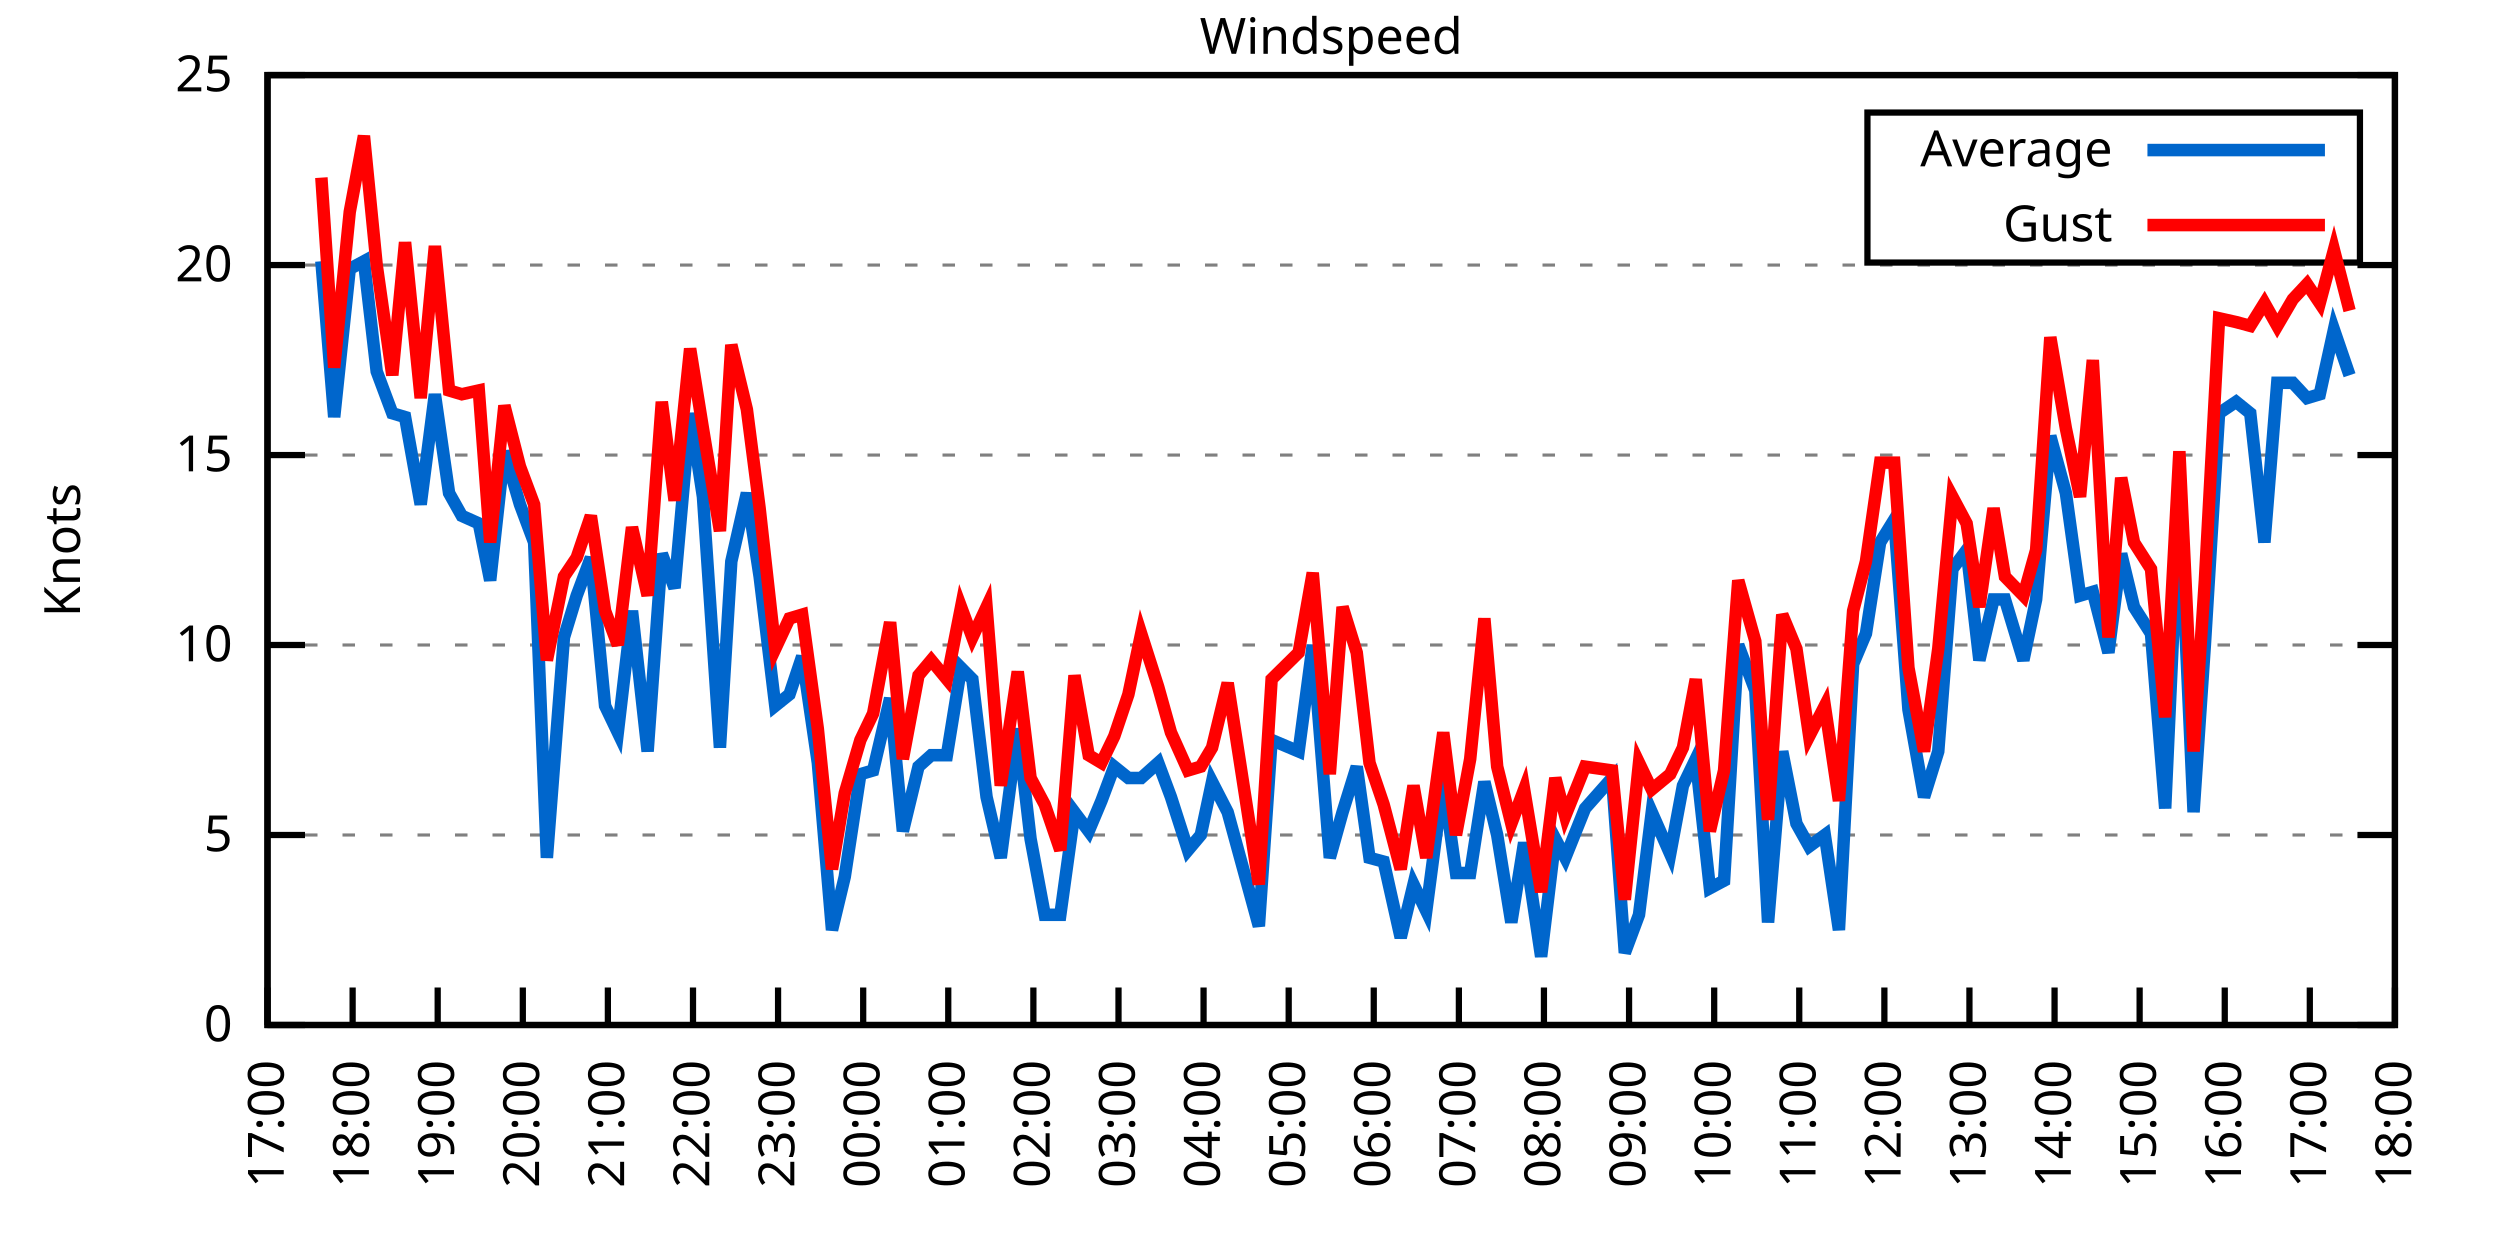
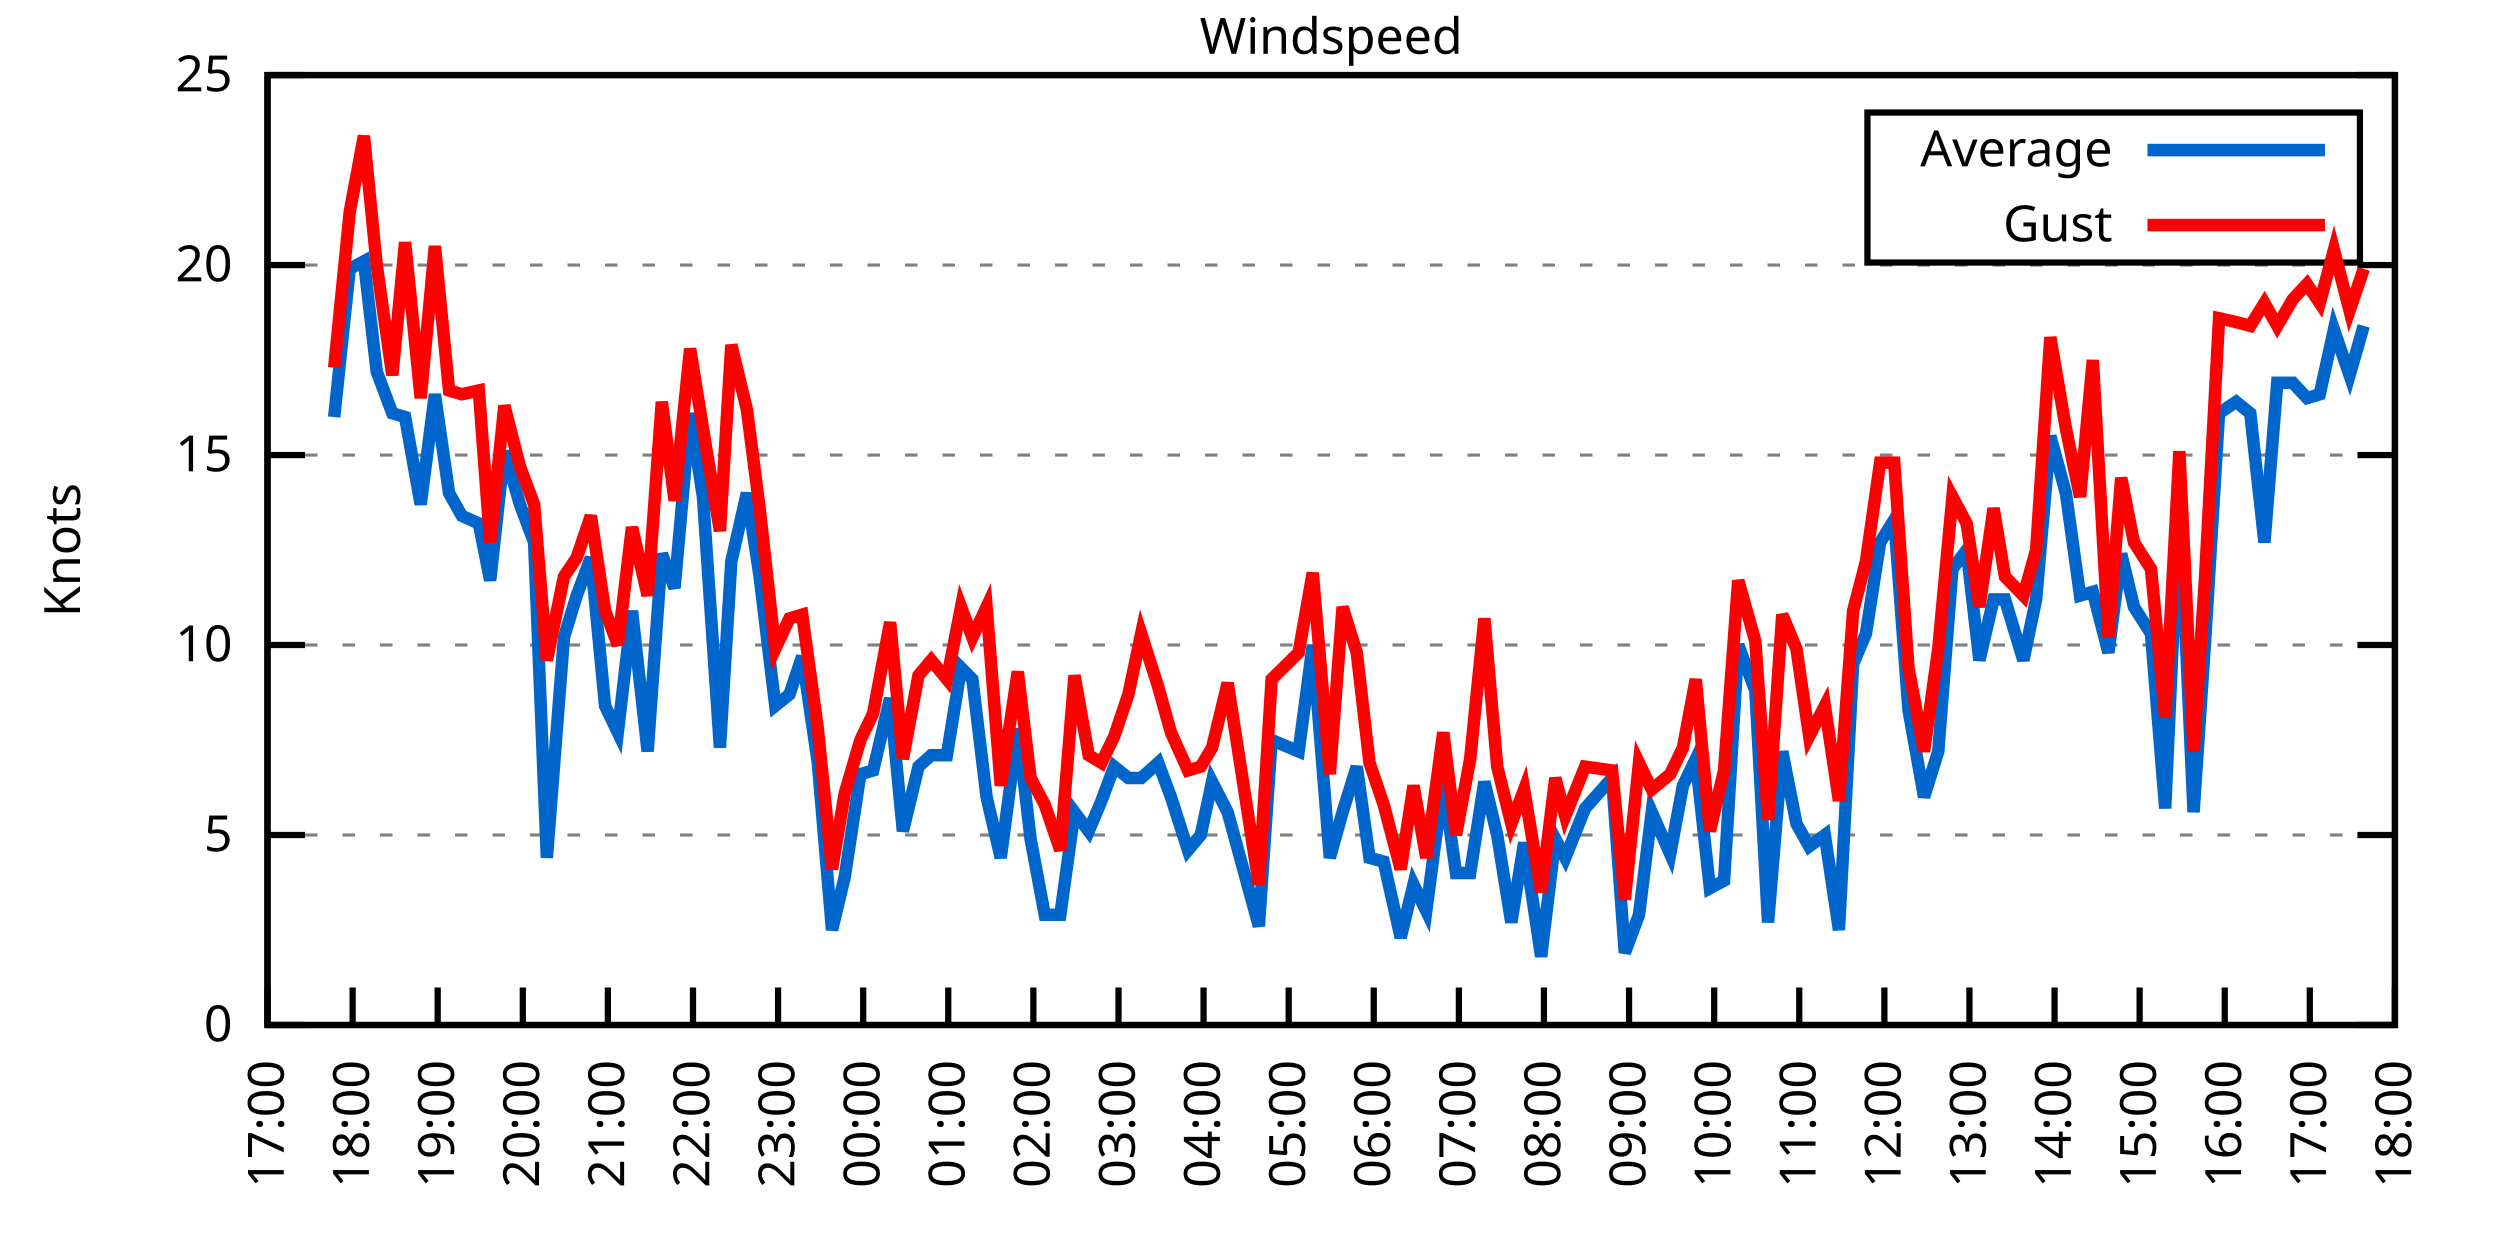
<svg xmlns="http://www.w3.org/2000/svg" xmlns:xlink="http://www.w3.org/1999/xlink" width="400" height="200" viewBox="0 0 400 200">
  <g id="gnuplot_canvas">
    <rect x="0" y="0" width="400" height="200" fill="none" />
    <defs>
      <circle id="gpDot" r="0.5" stroke-width="0.5" stroke="currentColor" />
      <path id="gpPt0" stroke-width="0.333" stroke="currentColor" d="M-1,0 h2 M0,-1 v2" />
      <path id="gpPt1" stroke-width="0.333" stroke="currentColor" d="M-1,-1 L1,1 M1,-1 L-1,1" />
      <path id="gpPt2" stroke-width="0.333" stroke="currentColor" d="M-1,0 L1,0 M0,-1 L0,1 M-1,-1 L1,1 M-1,1 L1,-1" />
      <rect id="gpPt3" stroke-width="0.333" stroke="currentColor" x="-1" y="-1" width="2" height="2" />
      <rect id="gpPt4" stroke-width="0.333" stroke="currentColor" fill="currentColor" x="-1" y="-1" width="2" height="2" />
      <circle id="gpPt5" stroke-width="0.333" stroke="currentColor" cx="0" cy="0" r="1" />
      <use xlink:href="#gpPt5" id="gpPt6" fill="currentColor" stroke="none" />
      <path id="gpPt7" stroke-width="0.333" stroke="currentColor" d="M0,-1.33 L-1.33,0.67 L1.33,0.67 z" />
      <use xlink:href="#gpPt7" id="gpPt8" fill="currentColor" stroke="none" />
      <use xlink:href="#gpPt7" id="gpPt9" stroke="currentColor" transform="rotate(180)" />
      <use xlink:href="#gpPt9" id="gpPt10" fill="currentColor" stroke="none" />
      <use xlink:href="#gpPt3" id="gpPt11" stroke="currentColor" transform="rotate(45)" />
      <use xlink:href="#gpPt11" id="gpPt12" fill="currentColor" stroke="none" />
      <path id="gpPt13" stroke-width="0.333" stroke="currentColor" d="M0,1.330 L1.265,0.411 L0.782,-1.067 L-0.782,-1.076 L-1.265,0.411 z" />
      <use xlink:href="#gpPt13" id="gpPt14" fill="currentColor" stroke="none" />
      <filter id="textbox" filterUnits="objectBoundingBox" x="0" y="0" height="1" width="1">
        <feFlood flood-color="white" flood-opacity="1" result="bgnd" />
        <feComposite in="SourceGraphic" in2="bgnd" operator="atop" />
      </filter>
      <filter id="greybox" filterUnits="objectBoundingBox" x="0" y="0" height="1" width="1">
        <feFlood flood-color="lightgrey" flood-opacity="1" result="grey" />
        <feComposite in="SourceGraphic" in2="grey" operator="atop" />
      </filter>
    </defs>
    <g fill="none" color="white" stroke="currentColor" stroke-width="1.00" stroke-linecap="butt" stroke-linejoin="miter">
</g>
    <g fill="none" color="black" stroke="currentColor" stroke-width="1.00" stroke-linecap="butt" stroke-linejoin="miter">
      <g stroke="none" shape-rendering="crispEdges">
        <polygon fill="rgb(255, 255, 255)" points="42.80,164.00 383.18,164.00 383.18,12.02 42.80,12.02 " />
      </g>
    </g>
    <g fill="none" color="black" stroke="currentColor" stroke-width="1.00" stroke-linecap="butt" stroke-linejoin="miter">
</g>
    <g fill="none" color="black" stroke="black" stroke-width="0.50" stroke-linecap="butt" stroke-linejoin="miter">
</g>
    <g fill="none" color="gray" stroke="currentColor" stroke-width="0.50" stroke-linecap="butt" stroke-linejoin="miter">
      <path stroke="gray" stroke-dasharray="2,4" class="gridline" d="M42.80,164.00 L383.19,164.00  " />
    </g>
    <g fill="none" color="gray" stroke="gray" stroke-width="1.00" stroke-linecap="butt" stroke-linejoin="miter">
</g>
    <g fill="none" color="black" stroke="currentColor" stroke-width="1.00" stroke-linecap="butt" stroke-linejoin="miter">
      <path stroke="black" d="M42.80,164.00 L48.80,164.00 M383.19,164.00 L377.19,164.00  " />
      <g transform="translate(37.20,166.60)" stroke="none" fill="black" font-family="Sans" font-size="8.00" text-anchor="end">
        <text>
          <tspan font-family="Sans"> 0</tspan>
        </text>
      </g>
    </g>
    <g fill="none" color="black" stroke="currentColor" stroke-width="1.00" stroke-linecap="butt" stroke-linejoin="miter">
</g>
    <g fill="none" color="black" stroke="black" stroke-width="0.50" stroke-linecap="butt" stroke-linejoin="miter">
</g>
    <g fill="none" color="gray" stroke="currentColor" stroke-width="0.50" stroke-linecap="butt" stroke-linejoin="miter">
      <path stroke="gray" stroke-dasharray="2,4" class="gridline" d="M42.80,133.60 L383.19,133.60  " />
    </g>
    <g fill="none" color="gray" stroke="gray" stroke-width="1.00" stroke-linecap="butt" stroke-linejoin="miter">
</g>
    <g fill="none" color="black" stroke="currentColor" stroke-width="1.00" stroke-linecap="butt" stroke-linejoin="miter">
      <path stroke="black" d="M42.80,133.60 L48.80,133.60 M383.19,133.60 L377.19,133.60  " />
      <g transform="translate(37.20,136.20)" stroke="none" fill="black" font-family="Sans" font-size="8.00" text-anchor="end">
        <text>
          <tspan font-family="Sans"> 5</tspan>
        </text>
      </g>
    </g>
    <g fill="none" color="black" stroke="currentColor" stroke-width="1.00" stroke-linecap="butt" stroke-linejoin="miter">
</g>
    <g fill="none" color="black" stroke="black" stroke-width="0.50" stroke-linecap="butt" stroke-linejoin="miter">
</g>
    <g fill="none" color="gray" stroke="currentColor" stroke-width="0.50" stroke-linecap="butt" stroke-linejoin="miter">
      <path stroke="gray" stroke-dasharray="2,4" class="gridline" d="M42.80,103.20 L383.19,103.20  " />
    </g>
    <g fill="none" color="gray" stroke="gray" stroke-width="1.00" stroke-linecap="butt" stroke-linejoin="miter">
</g>
    <g fill="none" color="black" stroke="currentColor" stroke-width="1.00" stroke-linecap="butt" stroke-linejoin="miter">
      <path stroke="black" d="M42.80,103.20 L48.80,103.20 M383.19,103.20 L377.19,103.20  " />
      <g transform="translate(37.20,105.80)" stroke="none" fill="black" font-family="Sans" font-size="8.00" text-anchor="end">
        <text>
          <tspan font-family="Sans"> 10</tspan>
        </text>
      </g>
    </g>
    <g fill="none" color="black" stroke="currentColor" stroke-width="1.00" stroke-linecap="butt" stroke-linejoin="miter">
</g>
    <g fill="none" color="black" stroke="black" stroke-width="0.50" stroke-linecap="butt" stroke-linejoin="miter">
</g>
    <g fill="none" color="gray" stroke="currentColor" stroke-width="0.50" stroke-linecap="butt" stroke-linejoin="miter">
      <path stroke="gray" stroke-dasharray="2,4" class="gridline" d="M42.80,72.81 L383.19,72.81  " />
    </g>
    <g fill="none" color="gray" stroke="gray" stroke-width="1.00" stroke-linecap="butt" stroke-linejoin="miter">
</g>
    <g fill="none" color="black" stroke="currentColor" stroke-width="1.00" stroke-linecap="butt" stroke-linejoin="miter">
      <path stroke="black" d="M42.80,72.81 L48.80,72.81 M383.19,72.81 L377.19,72.81  " />
      <g transform="translate(37.20,75.41)" stroke="none" fill="black" font-family="Sans" font-size="8.00" text-anchor="end">
        <text>
          <tspan font-family="Sans"> 15</tspan>
        </text>
      </g>
    </g>
    <g fill="none" color="black" stroke="currentColor" stroke-width="1.00" stroke-linecap="butt" stroke-linejoin="miter">
</g>
    <g fill="none" color="black" stroke="black" stroke-width="0.50" stroke-linecap="butt" stroke-linejoin="miter">
</g>
    <g fill="none" color="gray" stroke="currentColor" stroke-width="0.50" stroke-linecap="butt" stroke-linejoin="miter">
      <path stroke="gray" stroke-dasharray="2,4" class="gridline" d="M42.80,42.41 L383.19,42.41  " />
    </g>
    <g fill="none" color="gray" stroke="gray" stroke-width="1.00" stroke-linecap="butt" stroke-linejoin="miter">
</g>
    <g fill="none" color="black" stroke="currentColor" stroke-width="1.00" stroke-linecap="butt" stroke-linejoin="miter">
      <path stroke="black" d="M42.80,42.41 L48.80,42.41 M383.19,42.41 L377.19,42.41  " />
      <g transform="translate(37.20,45.01)" stroke="none" fill="black" font-family="Sans" font-size="8.00" text-anchor="end">
        <text>
          <tspan font-family="Sans"> 20</tspan>
        </text>
      </g>
    </g>
    <g fill="none" color="black" stroke="currentColor" stroke-width="1.00" stroke-linecap="butt" stroke-linejoin="miter">
</g>
    <g fill="none" color="black" stroke="black" stroke-width="0.50" stroke-linecap="butt" stroke-linejoin="miter">
</g>
    <g fill="none" color="gray" stroke="currentColor" stroke-width="0.50" stroke-linecap="butt" stroke-linejoin="miter">
      <path stroke="gray" stroke-dasharray="2,4" class="gridline" d="M42.80,12.01 L383.19,12.01  " />
    </g>
    <g fill="none" color="gray" stroke="gray" stroke-width="1.00" stroke-linecap="butt" stroke-linejoin="miter">
</g>
    <g fill="none" color="black" stroke="currentColor" stroke-width="1.00" stroke-linecap="butt" stroke-linejoin="miter">
      <path stroke="black" d="M42.80,12.01 L48.80,12.01 M383.19,12.01 L377.19,12.01  " />
      <g transform="translate(37.20,14.61)" stroke="none" fill="black" font-family="Sans" font-size="8.00" text-anchor="end">
        <text>
          <tspan font-family="Sans"> 25</tspan>
        </text>
      </g>
    </g>
    <g fill="none" color="black" stroke="currentColor" stroke-width="1.00" stroke-linecap="butt" stroke-linejoin="miter">
      <path stroke="black" d="M42.80,164.00 L42.80,158.00  " />
      <g transform="translate(45.40,169.60) rotate(270.00)" stroke="none" fill="black" font-family="Sans" font-size="8.00" text-anchor="end">
        <text>
          <tspan font-family="Sans">17:00</tspan>
        </text>
      </g>
    </g>
    <g fill="none" color="black" stroke="currentColor" stroke-width="1.00" stroke-linecap="butt" stroke-linejoin="miter">
      <path stroke="black" d="M56.42,164.00 L56.42,158.00  " />
      <g transform="translate(59.02,169.60) rotate(270.00)" stroke="none" fill="black" font-family="Sans" font-size="8.00" text-anchor="end">
        <text>
          <tspan font-family="Sans">18:00</tspan>
        </text>
      </g>
    </g>
    <g fill="none" color="black" stroke="currentColor" stroke-width="1.00" stroke-linecap="butt" stroke-linejoin="miter">
      <path stroke="black" d="M70.03,164.00 L70.03,158.00  " />
      <g transform="translate(72.63,169.60) rotate(270.00)" stroke="none" fill="black" font-family="Sans" font-size="8.00" text-anchor="end">
        <text>
          <tspan font-family="Sans">19:00</tspan>
        </text>
      </g>
    </g>
    <g fill="none" color="black" stroke="currentColor" stroke-width="1.00" stroke-linecap="butt" stroke-linejoin="miter">
      <path stroke="black" d="M83.65,164.00 L83.65,158.00  " />
      <g transform="translate(86.25,169.60) rotate(270.00)" stroke="none" fill="black" font-family="Sans" font-size="8.00" text-anchor="end">
        <text>
          <tspan font-family="Sans">20:00</tspan>
        </text>
      </g>
    </g>
    <g fill="none" color="black" stroke="currentColor" stroke-width="1.00" stroke-linecap="butt" stroke-linejoin="miter">
      <path stroke="black" d="M97.26,164.00 L97.26,158.00  " />
      <g transform="translate(99.86,169.60) rotate(270.00)" stroke="none" fill="black" font-family="Sans" font-size="8.00" text-anchor="end">
        <text>
          <tspan font-family="Sans">21:00</tspan>
        </text>
      </g>
    </g>
    <g fill="none" color="black" stroke="currentColor" stroke-width="1.00" stroke-linecap="butt" stroke-linejoin="miter">
      <path stroke="black" d="M110.88,164.00 L110.88,158.00  " />
      <g transform="translate(113.48,169.60) rotate(270.00)" stroke="none" fill="black" font-family="Sans" font-size="8.00" text-anchor="end">
        <text>
          <tspan font-family="Sans">22:00</tspan>
        </text>
      </g>
    </g>
    <g fill="none" color="black" stroke="currentColor" stroke-width="1.00" stroke-linecap="butt" stroke-linejoin="miter">
      <path stroke="black" d="M124.49,164.00 L124.49,158.00  " />
      <g transform="translate(127.09,169.60) rotate(270.00)" stroke="none" fill="black" font-family="Sans" font-size="8.00" text-anchor="end">
        <text>
          <tspan font-family="Sans">23:00</tspan>
        </text>
      </g>
    </g>
    <g fill="none" color="black" stroke="currentColor" stroke-width="1.00" stroke-linecap="butt" stroke-linejoin="miter">
      <path stroke="black" d="M138.11,164.00 L138.11,158.00  " />
      <g transform="translate(140.71,169.60) rotate(270.00)" stroke="none" fill="black" font-family="Sans" font-size="8.00" text-anchor="end">
        <text>
          <tspan font-family="Sans">00:00</tspan>
        </text>
      </g>
    </g>
    <g fill="none" color="black" stroke="currentColor" stroke-width="1.00" stroke-linecap="butt" stroke-linejoin="miter">
      <path stroke="black" d="M151.72,164.00 L151.72,158.00  " />
      <g transform="translate(154.32,169.60) rotate(270.00)" stroke="none" fill="black" font-family="Sans" font-size="8.00" text-anchor="end">
        <text>
          <tspan font-family="Sans">01:00</tspan>
        </text>
      </g>
    </g>
    <g fill="none" color="black" stroke="currentColor" stroke-width="1.00" stroke-linecap="butt" stroke-linejoin="miter">
      <path stroke="black" d="M165.34,164.00 L165.34,158.00  " />
      <g transform="translate(167.94,169.60) rotate(270.00)" stroke="none" fill="black" font-family="Sans" font-size="8.00" text-anchor="end">
        <text>
          <tspan font-family="Sans">02:00</tspan>
        </text>
      </g>
    </g>
    <g fill="none" color="black" stroke="currentColor" stroke-width="1.00" stroke-linecap="butt" stroke-linejoin="miter">
      <path stroke="black" d="M178.96,164.00 L178.96,158.00  " />
      <g transform="translate(181.56,169.60) rotate(270.00)" stroke="none" fill="black" font-family="Sans" font-size="8.00" text-anchor="end">
        <text>
          <tspan font-family="Sans">03:00</tspan>
        </text>
      </g>
    </g>
    <g fill="none" color="black" stroke="currentColor" stroke-width="1.00" stroke-linecap="butt" stroke-linejoin="miter">
      <path stroke="black" d="M192.57,164.00 L192.57,158.00  " />
      <g transform="translate(195.17,169.60) rotate(270.00)" stroke="none" fill="black" font-family="Sans" font-size="8.00" text-anchor="end">
        <text>
          <tspan font-family="Sans">04:00</tspan>
        </text>
      </g>
    </g>
    <g fill="none" color="black" stroke="currentColor" stroke-width="1.00" stroke-linecap="butt" stroke-linejoin="miter">
      <path stroke="black" d="M206.19,164.00 L206.19,158.00  " />
      <g transform="translate(208.79,169.60) rotate(270.00)" stroke="none" fill="black" font-family="Sans" font-size="8.00" text-anchor="end">
        <text>
          <tspan font-family="Sans">05:00</tspan>
        </text>
      </g>
    </g>
    <g fill="none" color="black" stroke="currentColor" stroke-width="1.00" stroke-linecap="butt" stroke-linejoin="miter">
      <path stroke="black" d="M219.80,164.00 L219.80,158.00  " />
      <g transform="translate(222.40,169.60) rotate(270.00)" stroke="none" fill="black" font-family="Sans" font-size="8.00" text-anchor="end">
        <text>
          <tspan font-family="Sans">06:00</tspan>
        </text>
      </g>
    </g>
    <g fill="none" color="black" stroke="currentColor" stroke-width="1.00" stroke-linecap="butt" stroke-linejoin="miter">
      <path stroke="black" d="M233.42,164.00 L233.42,158.00  " />
      <g transform="translate(236.02,169.60) rotate(270.00)" stroke="none" fill="black" font-family="Sans" font-size="8.00" text-anchor="end">
        <text>
          <tspan font-family="Sans">07:00</tspan>
        </text>
      </g>
    </g>
    <g fill="none" color="black" stroke="currentColor" stroke-width="1.00" stroke-linecap="butt" stroke-linejoin="miter">
      <path stroke="black" d="M247.03,164.00 L247.03,158.00  " />
      <g transform="translate(249.63,169.60) rotate(270.00)" stroke="none" fill="black" font-family="Sans" font-size="8.00" text-anchor="end">
        <text>
          <tspan font-family="Sans">08:00</tspan>
        </text>
      </g>
    </g>
    <g fill="none" color="black" stroke="currentColor" stroke-width="1.00" stroke-linecap="butt" stroke-linejoin="miter">
      <path stroke="black" d="M260.65,164.00 L260.65,158.00  " />
      <g transform="translate(263.25,169.60) rotate(270.00)" stroke="none" fill="black" font-family="Sans" font-size="8.00" text-anchor="end">
        <text>
          <tspan font-family="Sans">09:00</tspan>
        </text>
      </g>
    </g>
    <g fill="none" color="black" stroke="currentColor" stroke-width="1.00" stroke-linecap="butt" stroke-linejoin="miter">
      <path stroke="black" d="M274.27,164.00 L274.27,158.00  " />
      <g transform="translate(276.87,169.60) rotate(270.00)" stroke="none" fill="black" font-family="Sans" font-size="8.00" text-anchor="end">
        <text>
          <tspan font-family="Sans">10:00</tspan>
        </text>
      </g>
    </g>
    <g fill="none" color="black" stroke="currentColor" stroke-width="1.00" stroke-linecap="butt" stroke-linejoin="miter">
      <path stroke="black" d="M287.88,164.00 L287.88,158.00  " />
      <g transform="translate(290.48,169.60) rotate(270.00)" stroke="none" fill="black" font-family="Sans" font-size="8.00" text-anchor="end">
        <text>
          <tspan font-family="Sans">11:00</tspan>
        </text>
      </g>
    </g>
    <g fill="none" color="black" stroke="currentColor" stroke-width="1.00" stroke-linecap="butt" stroke-linejoin="miter">
      <path stroke="black" d="M301.50,164.00 L301.50,158.00  " />
      <g transform="translate(304.10,169.60) rotate(270.00)" stroke="none" fill="black" font-family="Sans" font-size="8.00" text-anchor="end">
        <text>
          <tspan font-family="Sans">12:00</tspan>
        </text>
      </g>
    </g>
    <g fill="none" color="black" stroke="currentColor" stroke-width="1.00" stroke-linecap="butt" stroke-linejoin="miter">
      <path stroke="black" d="M315.11,164.00 L315.11,158.00  " />
      <g transform="translate(317.71,169.60) rotate(270.00)" stroke="none" fill="black" font-family="Sans" font-size="8.00" text-anchor="end">
        <text>
          <tspan font-family="Sans">13:00</tspan>
        </text>
      </g>
    </g>
    <g fill="none" color="black" stroke="currentColor" stroke-width="1.00" stroke-linecap="butt" stroke-linejoin="miter">
      <path stroke="black" d="M328.73,164.00 L328.73,158.00  " />
      <g transform="translate(331.33,169.60) rotate(270.00)" stroke="none" fill="black" font-family="Sans" font-size="8.00" text-anchor="end">
        <text>
          <tspan font-family="Sans">14:00</tspan>
        </text>
      </g>
    </g>
    <g fill="none" color="black" stroke="currentColor" stroke-width="1.00" stroke-linecap="butt" stroke-linejoin="miter">
      <path stroke="black" d="M342.34,164.00 L342.34,158.00  " />
      <g transform="translate(344.94,169.60) rotate(270.00)" stroke="none" fill="black" font-family="Sans" font-size="8.00" text-anchor="end">
        <text>
          <tspan font-family="Sans">15:00</tspan>
        </text>
      </g>
    </g>
    <g fill="none" color="black" stroke="currentColor" stroke-width="1.00" stroke-linecap="butt" stroke-linejoin="miter">
      <path stroke="black" d="M355.96,164.00 L355.96,158.00  " />
      <g transform="translate(358.56,169.60) rotate(270.00)" stroke="none" fill="black" font-family="Sans" font-size="8.00" text-anchor="end">
        <text>
          <tspan font-family="Sans">16:00</tspan>
        </text>
      </g>
    </g>
    <g fill="none" color="black" stroke="currentColor" stroke-width="1.00" stroke-linecap="butt" stroke-linejoin="miter">
      <path stroke="black" d="M369.57,164.00 L369.57,158.00  " />
      <g transform="translate(372.17,169.60) rotate(270.00)" stroke="none" fill="black" font-family="Sans" font-size="8.00" text-anchor="end">
        <text>
          <tspan font-family="Sans">17:00</tspan>
        </text>
      </g>
    </g>
    <g fill="none" color="black" stroke="currentColor" stroke-width="1.00" stroke-linecap="butt" stroke-linejoin="miter">
      <path stroke="black" d="M383.19,164.00 L383.19,158.00  " />
      <g transform="translate(385.79,169.60) rotate(270.00)" stroke="none" fill="black" font-family="Sans" font-size="8.00" text-anchor="end">
        <text>
          <tspan font-family="Sans">18:00</tspan>
        </text>
      </g>
    </g>
    <g fill="none" color="black" stroke="currentColor" stroke-width="1.00" stroke-linecap="butt" stroke-linejoin="miter">
</g>
    <g fill="none" color="black" stroke="currentColor" stroke-width="1.00" stroke-linecap="butt" stroke-linejoin="miter">
      <path stroke="black" d="M42.80,12.01 L42.80,164.00 L383.19,164.00 L383.19,12.01 L42.80,12.01 Z  " />
    </g>
    <g fill="none" color="black" stroke="currentColor" stroke-width="1.00" stroke-linecap="butt" stroke-linejoin="miter">
</g>
    <g fill="none" color="black" stroke="currentColor" stroke-width="1.00" stroke-linecap="butt" stroke-linejoin="miter">
      <path stroke="black" d="M298.79,42.01 L298.79,18.01 L377.59,18.01 L377.59,42.01 L298.79,42.01 Z  " />
    </g>
    <g id="Windspeed_plot_1">
      <g fill="none" color="white" stroke="black" stroke-width="2.00" stroke-linecap="butt" stroke-linejoin="miter">
</g>
      <g fill="none" color="black" stroke="currentColor" stroke-width="2.00" stroke-linecap="butt" stroke-linejoin="miter">
        <g transform="translate(337.99,26.61)" stroke="none" fill="black" font-family="Sans" font-size="8.00" text-anchor="end">
          <text>
            <tspan font-family="Sans">Average</tspan>
          </text>
        </g>
      </g>
      <g fill="none" color="black" stroke="currentColor" stroke-width="2.00" stroke-linecap="butt" stroke-linejoin="miter">
-         <path stroke="rgb(  0, 102, 204)" d="M343.59,24.01 L371.99,24.01 M51.42,41.80 L53.47,66.73 L55.96,43.02 L58.23,41.80 L60.27,59.43 L62.77,66.12   L64.81,66.73 L67.31,80.71 L69.58,63.08 L71.85,78.89 L73.89,82.53 L76.61,83.75 L78.43,92.87 L80.70,72.20   L83.19,80.71 L85.46,86.79 L87.50,137.25 L90.23,101.99 L92.27,95.30 L94.54,89.22 L96.81,112.93 L98.85,117.19   L101.12,97.73 L103.62,120.23 L105.89,88.61 L107.93,94.08 L110.42,66.12 L112.47,79.49 L115.19,119.62 L117.01,89.83   L119.50,78.89 L121.54,92.26 L124.04,112.93 L126.31,111.11 L128.35,105.03 L130.85,122.05 L133.12,148.80 L135.16,140.29   L137.66,123.87 L139.70,123.27 L142.42,111.72 L144.46,132.99 L146.96,122.66 L149.00,120.83 L151.50,120.83 L153.77,106.85   L155.58,108.68 L157.85,127.52 L160.12,137.25 L162.84,116.58 L164.89,134.21 L167.16,146.37 L169.65,146.37 L171.92,129.95   L174.19,132.99 L176.23,128.13 L178.28,122.66 L180.54,124.48 L182.59,124.48 L185.31,122.05 L187.35,127.52 L190.08,136.03   L192.12,133.60 L193.93,125.09 L196.43,129.95 L201.42,148.19 L203.46,118.40 L207.78,120.23 L210.04,103.20 L212.77,137.25   L214.81,129.95 L217.08,122.66 L219.12,137.25 L221.39,137.86 L224.11,150.02 L226.16,141.51 L228.20,145.76 L230.92,125.09   L232.96,139.68 L235.23,139.68 L237.50,125.09 L239.55,133.60 L241.81,147.59 L243.86,134.82 L246.58,153.06 L248.85,134.21   L250.44,137.25 L253.61,129.35 L257.93,124.48 L259.97,152.45 L262.24,146.37 L264.28,129.95 L267.23,136.64 L269.27,125.70   L271.32,121.44 L273.58,142.11 L275.85,140.90 L278.12,103.20 L280.85,110.50 L282.89,147.59 L285.16,120.23 L287.43,131.78   L289.47,135.43 L291.97,133.60 L294.23,148.80 L296.50,106.24 L298.55,101.38 L300.82,86.79 L303.08,83.14 L305.35,113.54   L307.85,127.52 L310.12,120.23 L312.39,91.04 L314.66,88.00 L316.70,105.64 L318.97,95.91 L320.79,95.91 L323.74,105.64   L325.78,95.91 L328.05,69.77 L330.54,78.89 L332.81,95.30 L334.85,94.69 L337.35,104.42 L339.39,88.61 L341.44,97.12   L344.16,101.38 L346.43,129.35 L348.70,79.49 L350.97,129.95 L352.78,103.20 L355.05,66.12 L357.77,64.29 L360.04,66.12   L362.31,86.79 L364.36,61.25 L366.85,61.25 L369.12,63.69 L371.16,63.08 L373.43,52.74 L375.93,60.04  " />
+         <path stroke="rgb(  0, 102, 204)" d="M343.59,24.01 L371.99,24.01 M53.47,66.73 L55.96,43.02 L58.23,41.80 L60.27,59.43 L62.77,66.12 L64.81,66.73   L67.31,80.71 L69.58,63.08 L71.85,78.89 L73.89,82.53 L76.61,83.75 L78.43,92.87 L80.70,72.20 L83.19,80.71   L85.46,86.79 L87.50,137.25 L90.23,101.99 L92.27,95.30 L94.54,89.22 L96.81,112.93 L98.85,117.19 L101.12,97.73   L103.62,120.23 L105.89,88.61 L107.93,94.08 L110.42,66.12 L112.47,79.49 L115.19,119.62 L117.01,89.83 L119.50,78.89   L121.54,92.26 L124.04,112.93 L126.31,111.11 L128.35,105.03 L130.85,122.05 L133.12,148.80 L135.16,140.29 L137.66,123.87   L139.70,123.27 L142.42,111.72 L144.46,132.99 L146.96,122.66 L149.00,120.83 L151.50,120.83 L153.77,106.85 L155.58,108.68   L157.85,127.52 L160.12,137.25 L162.84,116.58 L164.89,134.21 L167.16,146.37 L169.65,146.37 L171.92,129.95 L174.19,132.99   L176.23,128.13 L178.28,122.66 L180.54,124.48 L182.59,124.48 L185.31,122.05 L187.35,127.52 L190.08,136.03 L192.12,133.60   L193.93,125.09 L196.43,129.95 L201.42,148.19 L203.46,118.40 L207.78,120.23 L210.04,103.20 L212.77,137.25 L214.81,129.95   L217.08,122.66 L219.12,137.25 L221.39,137.86 L224.11,150.02 L226.16,141.51 L228.20,145.76 L230.92,125.09 L232.96,139.68   L235.23,139.68 L237.50,125.09 L239.55,133.60 L241.81,147.59 L243.86,134.82 L246.58,153.06 L248.85,134.21 L250.44,137.25   L253.61,129.35 L257.93,124.48 L259.97,152.45 L262.24,146.37 L264.28,129.95 L267.23,136.64 L269.27,125.70 L271.32,121.44   L273.58,142.11 L275.85,140.90 L278.12,103.20 L280.85,110.50 L282.89,147.59 L285.16,120.23 L287.43,131.78 L289.47,135.43   L291.97,133.60 L294.23,148.80 L296.50,106.24 L298.55,101.38 L300.82,86.79 L303.08,83.14 L305.35,113.54 L307.85,127.52   L310.12,120.23 L312.39,91.04 L314.66,88.00 L316.70,105.64 L318.97,95.91 L320.79,95.91 L323.74,105.64 L325.78,95.91   L328.05,69.77 L330.54,78.89 L332.81,95.30 L334.85,94.69 L337.35,104.42 L339.39,88.61 L341.44,97.12 L344.16,101.38   L346.43,129.35 L348.70,79.49 L350.97,129.95 L352.78,103.20 L355.05,66.12 L357.77,64.29 L360.04,66.12 L362.31,86.79   L364.36,61.25 L366.85,61.25 L369.12,63.69 L371.16,63.08 L373.43,52.74 L375.93,60.04 L378.20,52.14  " />
      </g>
    </g>
    <g id="Windspeed_plot_2">
      <g fill="none" color="black" stroke="currentColor" stroke-width="2.00" stroke-linecap="butt" stroke-linejoin="miter">
        <g transform="translate(337.99,38.61)" stroke="none" fill="black" font-family="Sans" font-size="8.00" text-anchor="end">
          <text>
            <tspan font-family="Sans">Gust</tspan>
          </text>
        </g>
      </g>
      <g fill="none" color="black" stroke="currentColor" stroke-width="2.00" stroke-linecap="butt" stroke-linejoin="miter">
-         <path stroke="rgb(255,   0,   0)" d="M343.59,36.01 L371.99,36.01 M51.42,28.42 L53.47,58.82 L55.96,33.90 L58.23,21.74 L60.27,42.41 L62.77,60.04   L64.81,38.76 L67.31,63.69 L69.58,39.37 L71.85,62.47 L73.89,63.08 L76.61,62.47 L78.43,86.79 L80.70,64.90   L83.19,74.63 L85.46,80.71 L87.50,105.64 L90.23,92.26 L92.27,89.22 L94.54,82.53 L96.81,97.73 L98.85,103.20   L101.12,84.36 L103.62,95.30 L105.89,64.29 L107.93,80.10 L110.42,55.78 L112.47,68.55 L115.19,84.97 L117.01,55.18   L119.50,65.51 L121.54,81.32 L124.04,103.81 L126.31,98.95 L128.35,98.34 L130.85,116.58 L133.12,139.07 L135.16,126.91   L137.66,118.40 L139.70,114.15 L142.42,99.56 L144.46,121.44 L146.96,108.07 L149.00,105.64 L151.50,108.68 L153.77,97.12   L155.58,101.99 L157.85,97.12 L160.12,125.70 L162.84,107.46 L164.89,124.48 L167.16,128.74 L169.65,136.03 L171.92,108.07   L174.19,120.83 L176.23,122.05 L178.28,117.80 L180.54,111.11 L182.59,101.38 L185.31,109.89 L187.35,117.19 L190.08,123.27   L192.12,122.66 L193.93,119.62 L196.43,109.28 L201.42,141.51 L203.46,108.68 L207.78,104.42 L210.04,91.65 L212.77,123.87   L214.81,97.12 L217.08,104.42 L219.12,122.05 L221.39,128.74 L224.11,139.07 L226.16,125.70 L228.20,137.25 L230.92,117.19   L232.96,133.60 L235.23,121.44 L237.50,98.95 L239.55,122.66 L241.81,131.78 L243.86,126.31 L246.58,142.72 L248.85,124.48   L250.44,130.56 L253.61,122.66 L257.93,123.27 L259.97,143.94 L262.24,122.05 L264.28,126.31 L267.23,123.87 L269.27,119.62   L271.32,108.68 L273.58,132.99 L275.85,123.27 L278.12,92.87 L280.85,102.60 L282.89,131.17 L285.16,98.34 L287.43,103.81   L289.47,117.80 L291.97,112.93 L294.23,128.13 L296.50,97.73 L298.55,89.83 L300.82,74.02 L303.08,74.02 L305.35,106.85   L307.85,120.23 L310.12,103.81 L312.39,79.49 L314.66,83.75 L316.70,97.12 L318.97,81.32 L320.79,92.26 L323.74,95.30   L325.78,88.00 L328.05,53.96 L330.54,68.55 L332.81,79.49 L334.85,57.61 L337.35,101.99 L339.39,76.45 L341.44,86.79   L344.16,91.04 L346.43,114.76 L348.70,72.20 L350.97,120.23 L352.78,92.87 L355.05,50.92 L357.77,51.53 L360.04,52.14   L362.31,48.49 L364.36,52.14 L366.85,47.88 L369.12,45.45 L371.16,48.49 L373.43,39.98 L375.93,49.70  " />
+         <path stroke="rgb(255,   0,   0)" d="M343.59,36.01 L371.99,36.01 M53.47,58.82 L55.96,33.90 L58.23,21.74 L60.27,42.41 L62.77,60.04 L64.81,38.76   L67.31,63.69 L69.58,39.37 L71.85,62.47 L73.89,63.08 L76.61,62.47 L78.43,86.79 L80.70,64.90 L83.19,74.63   L85.46,80.71 L87.50,105.64 L90.23,92.26 L92.27,89.22 L94.54,82.53 L96.81,97.73 L98.85,103.20 L101.12,84.36   L103.62,95.30 L105.89,64.29 L107.93,80.10 L110.42,55.78 L112.47,68.55 L115.19,84.97 L117.01,55.18 L119.50,65.51   L121.54,81.32 L124.04,103.81 L126.31,98.95 L128.35,98.34 L130.85,116.58 L133.12,139.07 L135.16,126.91 L137.66,118.40   L139.70,114.15 L142.42,99.56 L144.46,121.44 L146.96,108.07 L149.00,105.64 L151.50,108.68 L153.77,97.12 L155.58,101.99   L157.85,97.12 L160.12,125.70 L162.84,107.46 L164.89,124.48 L167.16,128.74 L169.65,136.03 L171.92,108.07 L174.19,120.83   L176.23,122.05 L178.28,117.80 L180.54,111.11 L182.59,101.38 L185.31,109.89 L187.35,117.19 L190.08,123.27 L192.12,122.66   L193.93,119.62 L196.43,109.28 L201.42,141.51 L203.46,108.68 L207.78,104.42 L210.04,91.65 L212.77,123.87 L214.81,97.12   L217.08,104.42 L219.12,122.05 L221.39,128.74 L224.11,139.07 L226.16,125.70 L228.20,137.25 L230.92,117.19 L232.96,133.60   L235.23,121.44 L237.50,98.95 L239.55,122.66 L241.81,131.78 L243.86,126.31 L246.58,142.72 L248.85,124.48 L250.44,130.56   L253.61,122.66 L257.93,123.27 L259.97,143.94 L262.24,122.05 L264.28,126.31 L267.23,123.87 L269.27,119.62 L271.32,108.68   L273.58,132.99 L275.85,123.27 L278.12,92.87 L280.85,102.60 L282.89,131.17 L285.16,98.34 L287.43,103.81 L289.47,117.80   L291.97,112.93 L294.23,128.13 L296.50,97.73 L298.55,89.83 L300.82,74.02 L303.08,74.02 L305.35,106.85 L307.85,120.23   L310.12,103.81 L312.39,79.49 L314.66,83.75 L316.70,97.12 L318.97,81.32 L320.79,92.26 L323.74,95.30 L325.78,88.00   L328.05,53.96 L330.54,68.55 L332.81,79.49 L334.85,57.61 L337.35,101.99 L339.39,76.45 L341.44,86.79 L344.16,91.04   L346.43,114.76 L348.70,72.20 L350.97,120.23 L352.78,92.87 L355.05,50.92 L357.77,51.53 L360.04,52.14 L362.31,48.49   L364.36,52.14 L366.85,47.88 L369.12,45.45 L371.16,48.49 L373.43,39.98 L375.93,49.70 L378.20,43.02  " />
      </g>
    </g>
    <g fill="none" color="black" stroke="currentColor" stroke-width="2.00" stroke-linecap="butt" stroke-linejoin="miter">
</g>
    <g fill="none" color="black" stroke="black" stroke-width="1.00" stroke-linecap="butt" stroke-linejoin="miter">
</g>
    <g fill="none" color="black" stroke="currentColor" stroke-width="1.00" stroke-linecap="butt" stroke-linejoin="miter">
      <path stroke="black" d="M42.80,12.01 L42.80,164.00 L383.19,164.00 L383.19,12.01 L42.80,12.01 Z  " />
      <g transform="translate(12.80,88.01) rotate(270.00)" stroke="none" fill="black" font-family="Sans" font-size="8.00" text-anchor="middle">
        <text>
          <tspan font-family="Sans">Knots</tspan>
        </text>
      </g>
    </g>
    <g fill="none" color="black" stroke="currentColor" stroke-width="1.00" stroke-linecap="butt" stroke-linejoin="miter">
</g>
    <g fill="none" color="black" stroke="currentColor" stroke-width="1.00" stroke-linecap="butt" stroke-linejoin="miter">
      <g transform="translate(212.99,8.61)" stroke="none" fill="black" font-family="Sans" font-size="8.00" text-anchor="middle">
        <text>
          <tspan font-family="Sans">Windspeed</tspan>
        </text>
      </g>
    </g>
    <g fill="none" color="black" stroke="currentColor" stroke-width="1.00" stroke-linecap="butt" stroke-linejoin="miter">
</g>
  </g>
</svg>
